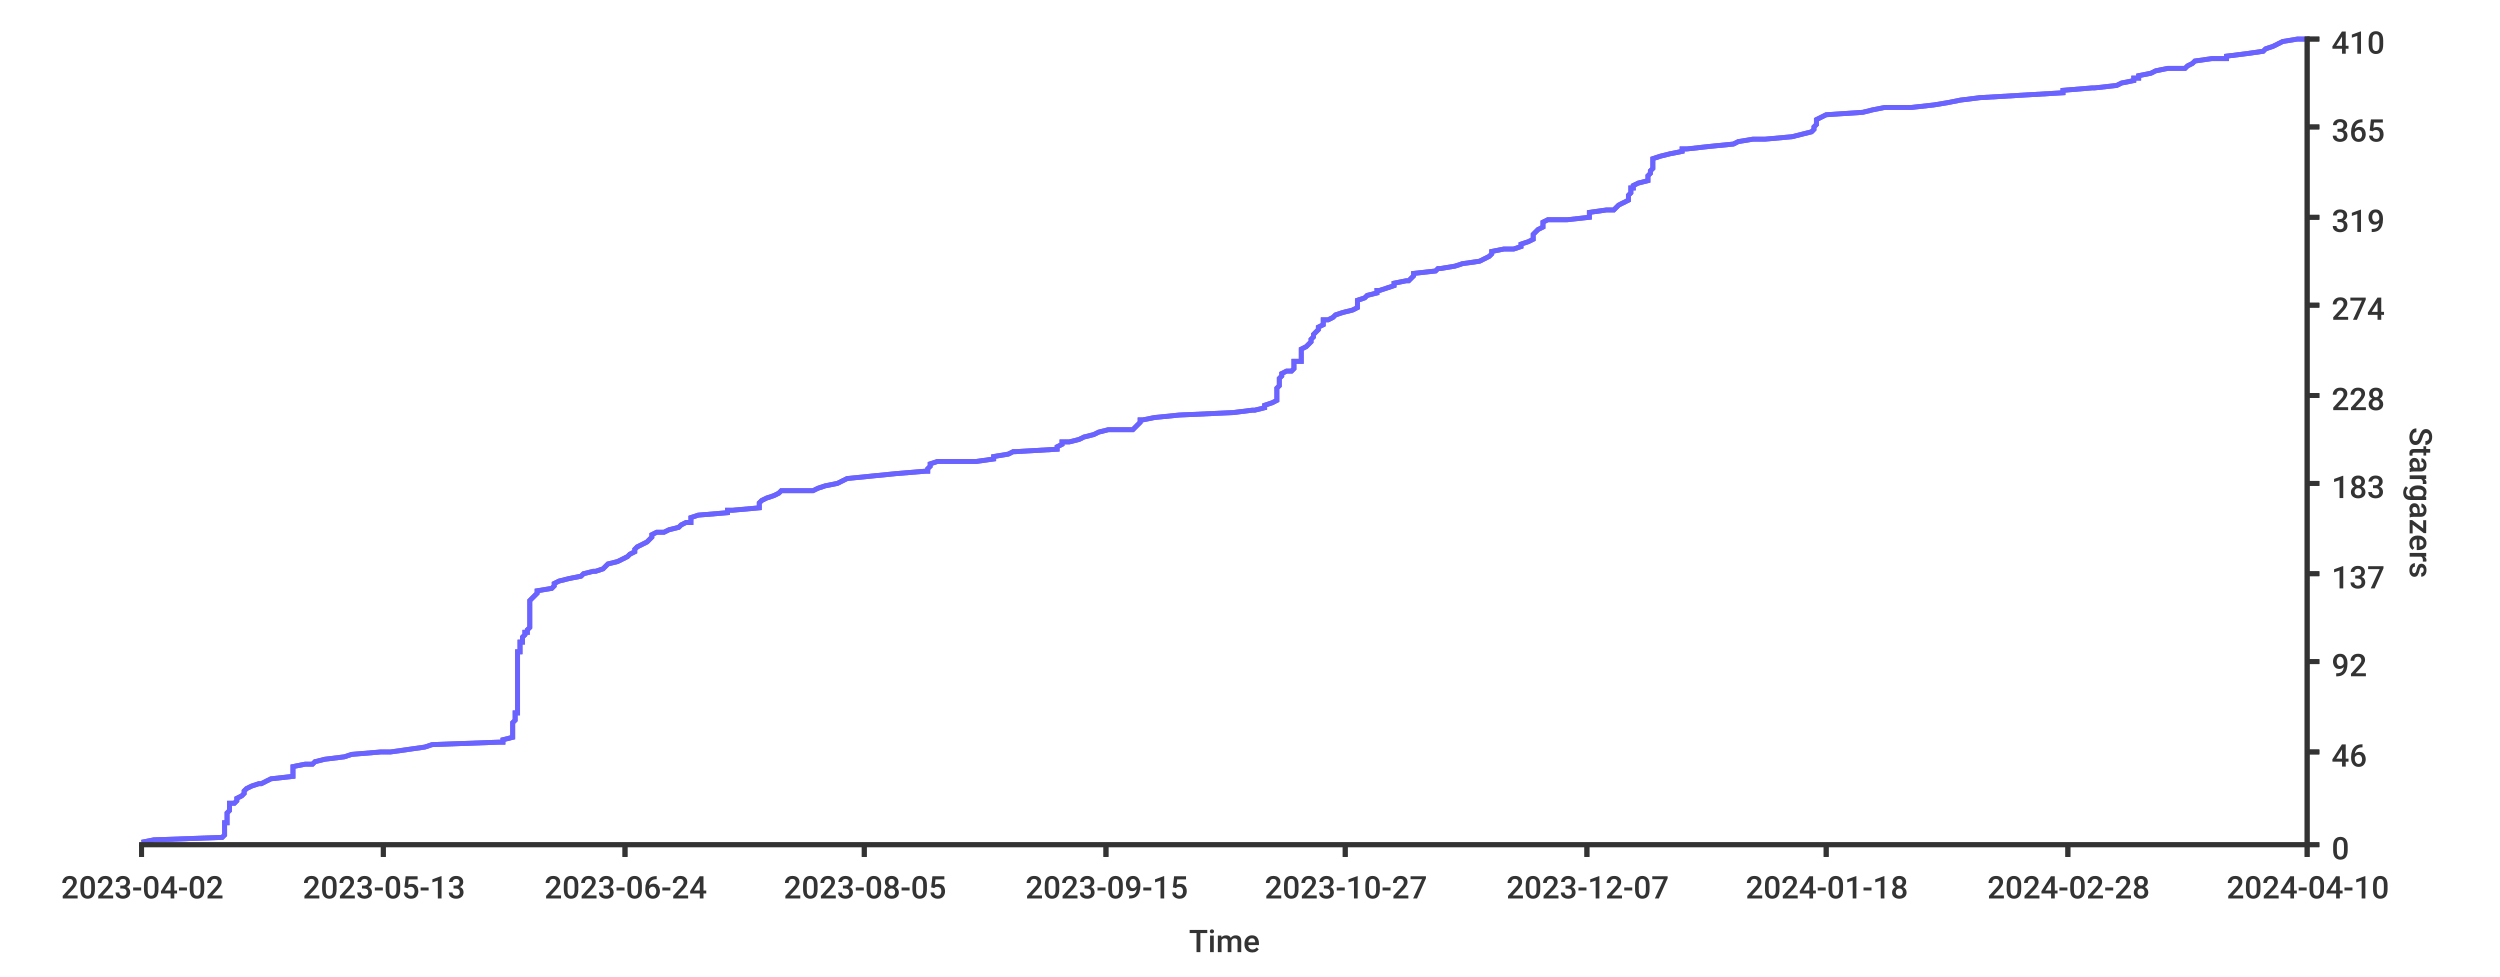
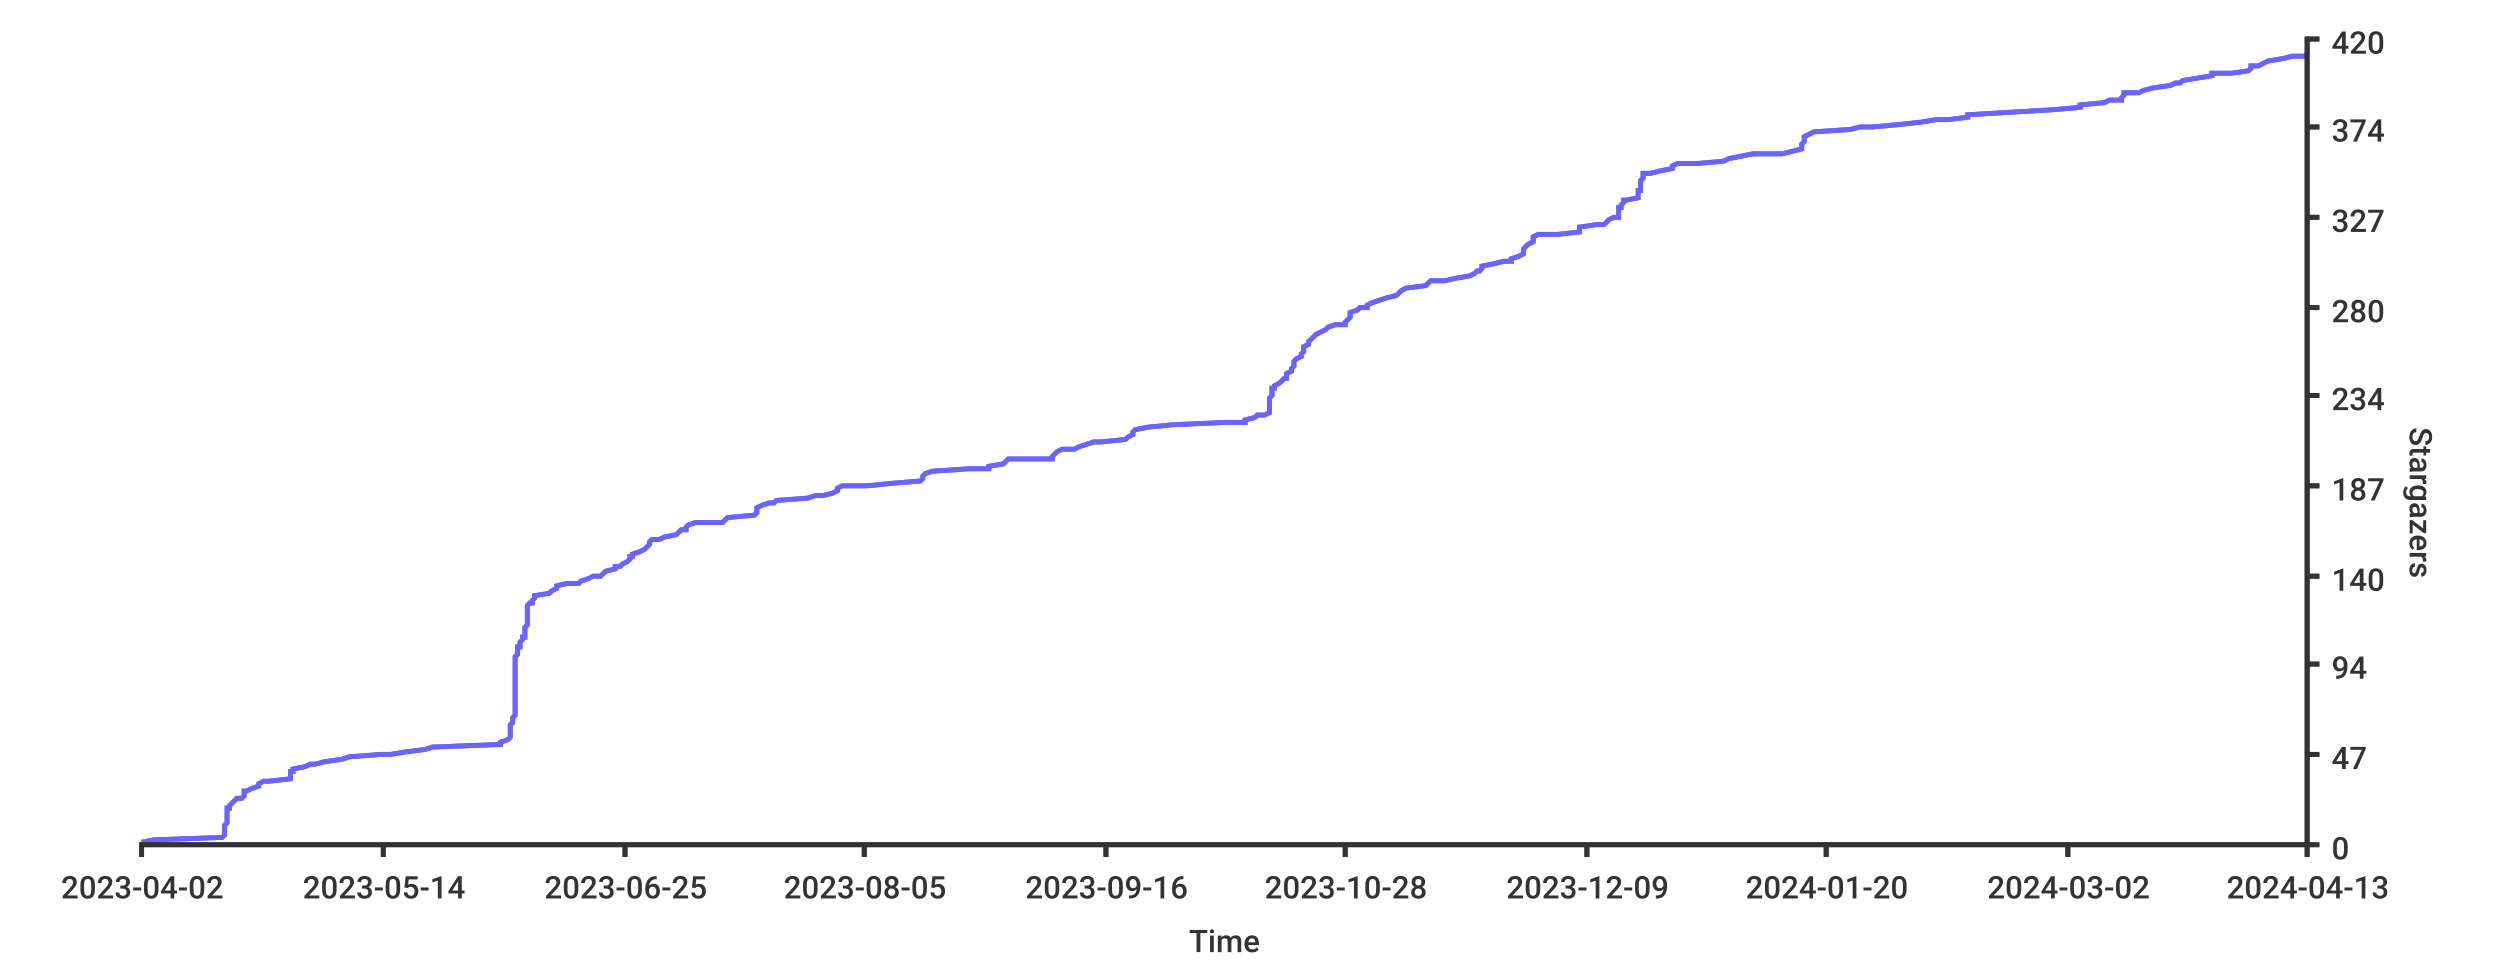
<svg xmlns="http://www.w3.org/2000/svg" width="1024px" height="400px">
  <style type="text/css">
path { fill: none; stroke: rgb(51,51,51); }
path.series { stroke: #6b63ff; }
rect.background { fill: rgb(255,255,255); stroke: none; }

text {
	stroke-width: 0;
	stroke: none;
	fill: rgba(51,51,51,1.0);
	font-size: 12.8px;
	font-family: 'Roboto Medium', sans-serif;
}
</style>
  <rect x="0" y="0" width="1024px" height="400px" class="background" rx="8" />
-   <rect height="400px" class="background" rx="8" x="0" y="0" width="1024px" />
-   <path stroke-width="2" class="series" d="M 58 345 L 63 344 L 91 343 L 92 342 L 92 341 L 92 341 L 92 340 L 92 339 L 92 338 L 92 337 L 93 337 L 93 336 L 93 335 L 93 334 L 93 333 L 93 333 L 94 332 L 94 331 L 94 330 L 94 329 L 96 329 L 97 328 L 97 327 L 99 326 L 100 325 L 100 325 L 100 324 L 101 323 L 103 322 L 106 321 L 107 321 L 109 320 L 111 319 L 120 318 L 120 317 L 120 317 L 120 316 L 120 315 L 120 314 L 125 313 L 128 313 L 129 312 L 133 311 L 141 310 L 144 309 L 156 308 L 160 308 L 167 307 L 174 306 L 177 305 L 204 304 L 206 304 L 206 303 L 210 302 L 210 301 L 210 300 L 210 300 L 210 299 L 210 298 L 210 297 L 210 296 L 210 296 L 211 295 L 211 294 L 211 293 L 211 292 L 212 292 L 212 291 L 212 290 L 212 289 L 212 288 L 212 288 L 212 287 L 212 286 L 212 285 L 212 284 L 212 284 L 212 283 L 212 282 L 212 281 L 212 280 L 212 280 L 212 279 L 212 278 L 212 277 L 212 276 L 212 275 L 212 275 L 212 274 L 212 273 L 212 272 L 212 271 L 212 271 L 212 270 L 212 269 L 212 268 L 212 267 L 213 267 L 213 266 L 213 265 L 213 264 L 213 263 L 214 263 L 214 262 L 214 261 L 215 260 L 215 259 L 216 259 L 216 258 L 217 257 L 217 256 L 217 255 L 217 255 L 217 254 L 217 253 L 217 252 L 217 251 L 217 251 L 217 250 L 217 249 L 217 248 L 217 247 L 217 247 L 217 246 L 218 245 L 219 244 L 220 243 L 220 242 L 220 242 L 226 241 L 227 240 L 227 239 L 229 238 L 229 238 L 233 237 L 238 236 L 239 235 L 243 234 L 244 234 L 247 233 L 248 232 L 249 231 L 253 230 L 253 230 L 255 229 L 257 228 L 258 227 L 260 226 L 260 226 L 260 225 L 261 224 L 263 223 L 265 222 L 265 222 L 266 221 L 267 220 L 267 219 L 269 218 L 272 218 L 274 217 L 278 216 L 279 215 L 281 214 L 283 214 L 283 213 L 283 212 L 286 211 L 298 210 L 298 209 L 300 209 L 311 208 L 311 207 L 311 206 L 312 205 L 312 205 L 314 204 L 317 203 L 319 202 L 320 201 L 333 201 L 335 200 L 338 199 L 343 198 L 345 197 L 345 197 L 347 196 L 357 195 L 367 194 L 379 193 L 380 193 L 380 192 L 381 191 L 381 190 L 384 189 L 400 189 L 407 188 L 407 187 L 413 186 L 415 185 L 416 185 L 433 184 L 433 183 L 435 182 L 435 181 L 438 181 L 442 180 L 444 179 L 448 178 L 450 177 L 454 176 L 464 176 L 465 175 L 466 174 L 467 173 L 467 172 L 468 172 L 473 171 L 483 170 L 505 169 L 513 168 L 514 168 L 518 167 L 518 166 L 521 165 L 523 164 L 523 164 L 523 163 L 523 162 L 523 161 L 523 160 L 523 160 L 523 159 L 524 158 L 524 157 L 524 156 L 524 156 L 524 155 L 525 154 L 525 153 L 527 152 L 529 152 L 530 151 L 530 150 L 530 149 L 530 148 L 533 148 L 533 147 L 533 146 L 533 145 L 533 144 L 533 143 L 533 143 L 535 142 L 536 141 L 537 140 L 537 139 L 537 139 L 538 138 L 538 137 L 539 136 L 540 135 L 540 135 L 540 134 L 542 133 L 542 132 L 542 131 L 544 131 L 546 130 L 547 129 L 550 128 L 554 127 L 554 127 L 556 126 L 556 125 L 556 124 L 556 123 L 556 123 L 559 122 L 560 121 L 564 120 L 564 119 L 565 119 L 568 118 L 571 117 L 571 116 L 576 115 L 577 115 L 578 114 L 579 113 L 579 112 L 588 111 L 589 110 L 590 110 L 596 109 L 599 108 L 606 107 L 608 106 L 608 106 L 610 105 L 611 104 L 611 103 L 616 102 L 620 102 L 623 101 L 623 100 L 626 99 L 628 98 L 628 98 L 628 97 L 628 96 L 629 95 L 630 94 L 630 94 L 632 93 L 632 92 L 632 91 L 634 90 L 642 90 L 651 89 L 651 88 L 651 87 L 658 86 L 661 86 L 662 85 L 663 84 L 665 83 L 667 82 L 667 82 L 667 81 L 667 80 L 668 79 L 668 78 L 668 77 L 669 77 L 669 76 L 671 75 L 675 74 L 675 73 L 675 73 L 675 72 L 676 71 L 676 70 L 677 69 L 677 69 L 677 68 L 677 67 L 677 66 L 677 65 L 677 65 L 680 64 L 684 63 L 689 62 L 689 61 L 691 61 L 700 60 L 710 59 L 712 58 L 718 57 L 723 57 L 734 56 L 738 55 L 742 54 L 743 53 L 743 53 L 743 52 L 744 51 L 744 50 L 744 49 L 744 49 L 746 48 L 748 47 L 763 46 L 767 45 L 772 44 L 783 44 L 792 43 L 798 42 L 803 41 L 811 40 L 811 40 L 828 39 L 845 38 L 845 37 L 857 36 L 858 36 L 867 35 L 869 34 L 874 33 L 874 32 L 876 32 L 876 31 L 881 30 L 883 29 L 888 28 L 895 28 L 896 27 L 898 26 L 899 25 L 906 24 L 912 24 L 912 23 L 920 22 L 927 21 L 928 20 L 928 20 L 931 19 L 933 18 L 935 17 L 941 16 L 945 16" />
-   <path stroke-width="2" class="series" d="M 58 345 L 63 344 L 91 343 L 92 342 L 92 341 L 92 341 L 92 340 L 92 339 L 92 338 L 92 337 L 93 337 L 93 336 L 93 335 L 93 334 L 93 333 L 93 333 L 94 332 L 94 331 L 94 330 L 94 329 L 96 329 L 97 328 L 97 327 L 99 326 L 100 325 L 100 325 L 100 324 L 101 323 L 103 322 L 106 321 L 107 321 L 109 320 L 111 319 L 120 318 L 120 317 L 120 317 L 120 316 L 120 315 L 120 314 L 125 313 L 128 313 L 129 312 L 133 311 L 141 310 L 144 309 L 156 308 L 160 308 L 167 307 L 174 306 L 177 305 L 204 304 L 206 304 L 206 303 L 210 302 L 210 301 L 210 300 L 210 300 L 210 299 L 210 298 L 210 297 L 210 296 L 210 296 L 211 295 L 211 294 L 211 293 L 211 292 L 212 292 L 212 291 L 212 290 L 212 289 L 212 288 L 212 288 L 212 287 L 212 286 L 212 285 L 212 284 L 212 284 L 212 283 L 212 282 L 212 281 L 212 280 L 212 280 L 212 279 L 212 278 L 212 277 L 212 276 L 212 275 L 212 275 L 212 274 L 212 273 L 212 272 L 212 271 L 212 271 L 212 270 L 212 269 L 212 268 L 212 267 L 213 267 L 213 266 L 213 265 L 213 264 L 213 263 L 214 263 L 214 262 L 214 261 L 215 260 L 215 259 L 216 259 L 216 258 L 217 257 L 217 256 L 217 255 L 217 255 L 217 254 L 217 253 L 217 252 L 217 251 L 217 251 L 217 250 L 217 249 L 217 248 L 217 247 L 217 247 L 217 246 L 218 245 L 219 244 L 220 243 L 220 242 L 220 242 L 226 241 L 227 240 L 227 239 L 229 238 L 229 238 L 233 237 L 238 236 L 239 235 L 243 234 L 244 234 L 247 233 L 248 232 L 249 231 L 253 230 L 253 230 L 255 229 L 257 228 L 258 227 L 260 226 L 260 226 L 260 225 L 261 224 L 263 223 L 265 222 L 265 222 L 266 221 L 267 220 L 267 219 L 269 218 L 272 218 L 274 217 L 278 216 L 279 215 L 281 214 L 283 214 L 283 213 L 283 212 L 286 211 L 298 210 L 298 209 L 300 209 L 311 208 L 311 207 L 311 206 L 312 205 L 312 205 L 314 204 L 317 203 L 319 202 L 320 201 L 333 201 L 335 200 L 338 199 L 343 198 L 345 197 L 345 197 L 347 196 L 357 195 L 367 194 L 379 193 L 380 193 L 380 192 L 381 191 L 381 190 L 384 189 L 400 189 L 407 188 L 407 187 L 413 186 L 415 185 L 416 185 L 433 184 L 433 183 L 435 182 L 435 181 L 438 181 L 442 180 L 444 179 L 448 178 L 450 177 L 454 176 L 464 176 L 465 175 L 466 174 L 467 173 L 467 172 L 468 172 L 473 171 L 483 170 L 505 169 L 513 168 L 514 168 L 518 167 L 518 166 L 521 165 L 523 164 L 523 164 L 523 163 L 523 162 L 523 161 L 523 160 L 523 160 L 523 159 L 524 158 L 524 157 L 524 156 L 524 156 L 524 155 L 525 154 L 525 153 L 527 152 L 529 152 L 530 151 L 530 150 L 530 149 L 530 148 L 533 148 L 533 147 L 533 146 L 533 145 L 533 144 L 533 143 L 533 143 L 535 142 L 536 141 L 537 140 L 537 139 L 537 139 L 538 138 L 538 137 L 539 136 L 540 135 L 540 135 L 540 134 L 542 133 L 542 132 L 542 131 L 544 131 L 546 130 L 547 129 L 550 128 L 554 127 L 554 127 L 556 126 L 556 125 L 556 124 L 556 123 L 556 123 L 559 122 L 560 121 L 564 120 L 564 119 L 565 119 L 568 118 L 571 117 L 571 116 L 576 115 L 577 115 L 578 114 L 579 113 L 579 112 L 588 111 L 589 110 L 590 110 L 596 109 L 599 108 L 606 107 L 608 106 L 608 106 L 610 105 L 611 104 L 611 103 L 616 102 L 620 102 L 623 101 L 623 100 L 626 99 L 628 98 L 628 98 L 628 97 L 628 96 L 629 95 L 630 94 L 630 94 L 632 93 L 632 92 L 632 91 L 634 90 L 642 90 L 651 89 L 651 88 L 651 87 L 658 86 L 661 86 L 662 85 L 663 84 L 665 83 L 667 82 L 667 82 L 667 81 L 667 80 L 668 79 L 668 78 L 668 77 L 669 77 L 669 76 L 671 75 L 675 74 L 675 73 L 675 73 L 675 72 L 676 71 L 676 70 L 677 69 L 677 69 L 677 68 L 677 67 L 677 66 L 677 65 L 677 65 L 680 64 L 684 63 L 689 62 L 689 61 L 691 61 L 700 60 L 710 59 L 712 58 L 718 57 L 723 57 L 734 56 L 738 55 L 742 54 L 743 53 L 743 53 L 743 52 L 744 51 L 744 50 L 744 49 L 744 49 L 746 48 L 748 47 L 763 46 L 767 45 L 772 44 L 783 44 L 792 43 L 798 42 L 803 41 L 811 40 L 811 40 L 828 39 L 845 38 L 845 37 L 857 36 L 858 36 L 867 35 L 869 34 L 874 33 L 874 32 L 876 32 L 876 31 L 881 30 L 883 29 L 888 28 L 895 28 L 896 27 L 898 26 L 899 25 L 906 24 L 912 24 L 912 23 L 920 22 L 927 21 L 928 20 L 928 20 L 931 19 L 933 18 L 935 17 L 941 16 L 945 16" />
+   <rect x="0" y="0" width="1024px" height="400px" class="background" rx="8" />
+   <path class="series" d="M 58 345 L 63 344 L 91 343 L 92 342 L 92 342 L 92 341 L 92 340 L 92 339 L 92 338 L 92 338 L 93 337 L 93 336 L 93 335 L 93 335 L 93 334 L 93 333 L 93 332 L 93 331 L 94 331 L 94 330 L 95 329 L 96 328 L 97 327 L 99 327 L 100 326 L 100 325 L 100 324 L 101 324 L 103 323 L 106 322 L 106 321 L 108 320 L 110 320 L 119 319 L 119 318 L 119 317 L 119 316 L 120 316 L 120 315 L 125 314 L 127 313 L 129 313 L 133 312 L 140 311 L 143 310 L 156 309 L 160 309 L 166 308 L 174 307 L 177 306 L 203 305 L 205 305 L 205 304 L 208 303 L 209 302 L 209 302 L 209 301 L 209 300 L 209 299 L 209 298 L 209 298 L 209 297 L 210 296 L 210 295 L 210 294 L 210 294 L 211 293 L 211 292 L 211 291 L 211 291 L 211 290 L 211 289 L 211 288 L 211 287 L 211 287 L 211 286 L 211 285 L 211 284 L 211 283 L 211 283 L 211 282 L 211 281 L 211 280 L 211 280 L 211 279 L 211 278 L 211 277 L 211 276 L 211 276 L 211 275 L 211 274 L 211 273 L 211 272 L 211 272 L 211 271 L 211 270 L 211 269 L 211 269 L 212 268 L 212 267 L 212 266 L 212 265 L 213 265 L 213 264 L 213 263 L 214 262 L 214 261 L 215 261 L 215 260 L 215 259 L 215 258 L 215 258 L 215 257 L 216 256 L 216 255 L 216 254 L 216 254 L 216 253 L 216 252 L 216 251 L 216 250 L 216 250 L 216 249 L 216 248 L 217 247 L 218 247 L 218 246 L 219 245 L 219 244 L 225 243 L 225 243 L 226 242 L 228 241 L 228 240 L 232 239 L 237 239 L 238 238 L 241 237 L 243 236 L 246 236 L 247 235 L 248 234 L 252 233 L 252 232 L 254 232 L 255 231 L 257 230 L 258 229 L 258 228 L 259 228 L 259 227 L 262 226 L 264 225 L 264 225 L 265 224 L 266 223 L 266 222 L 267 221 L 270 221 L 272 220 L 277 219 L 278 218 L 279 217 L 281 217 L 281 216 L 282 215 L 285 214 L 296 214 L 297 213 L 298 212 L 309 211 L 310 210 L 310 210 L 310 209 L 310 208 L 312 207 L 315 206 L 317 206 L 318 205 L 331 204 L 334 203 L 337 203 L 341 202 L 343 201 L 343 200 L 345 199 L 355 199 L 365 198 L 377 197 L 378 196 L 378 195 L 378 195 L 379 194 L 382 193 L 397 192 L 405 192 L 405 191 L 411 190 L 412 189 L 413 188 L 431 188 L 431 187 L 432 186 L 433 185 L 435 184 L 440 184 L 442 183 L 445 182 L 448 181 L 451 181 L 461 180 L 462 179 L 464 178 L 464 177 L 464 177 L 465 176 L 470 175 L 480 174 L 502 173 L 510 173 L 510 172 L 514 171 L 515 170 L 518 170 L 520 169 L 520 168 L 520 167 L 520 166 L 520 166 L 520 165 L 520 164 L 520 163 L 521 162 L 521 162 L 521 161 L 521 160 L 521 159 L 522 159 L 522 158 L 524 157 L 525 156 L 526 155 L 527 155 L 527 154 L 527 153 L 529 152 L 529 151 L 529 151 L 530 150 L 530 149 L 530 148 L 530 148 L 531 147 L 533 146 L 533 145 L 534 144 L 534 144 L 534 143 L 534 142 L 536 141 L 536 140 L 536 140 L 537 139 L 538 138 L 539 137 L 539 137 L 541 136 L 543 135 L 544 134 L 547 133 L 551 133 L 551 132 L 552 131 L 553 130 L 553 129 L 553 129 L 553 128 L 556 127 L 557 126 L 560 126 L 560 125 L 562 124 L 565 123 L 568 122 L 568 122 L 572 121 L 573 120 L 574 119 L 576 118 L 576 118 L 584 117 L 585 116 L 586 115 L 592 115 L 596 114 L 602 113 L 604 112 L 605 111 L 606 111 L 607 110 L 607 109 L 612 108 L 616 107 L 619 107 L 619 106 L 622 105 L 624 104 L 624 104 L 624 103 L 624 102 L 625 101 L 626 100 L 626 100 L 628 99 L 628 98 L 628 97 L 630 96 L 638 96 L 647 95 L 647 94 L 647 93 L 654 92 L 657 92 L 658 91 L 659 90 L 661 89 L 663 89 L 663 88 L 663 87 L 663 86 L 663 85 L 664 85 L 664 84 L 665 83 L 665 82 L 666 82 L 671 81 L 671 80 L 671 79 L 671 78 L 672 78 L 672 77 L 672 76 L 672 75 L 672 74 L 672 74 L 673 73 L 673 72 L 673 71 L 676 71 L 680 70 L 685 69 L 685 68 L 687 67 L 695 67 L 706 66 L 708 65 L 713 64 L 718 63 L 730 63 L 734 62 L 738 61 L 738 60 L 738 60 L 738 59 L 739 58 L 739 57 L 739 56 L 739 56 L 741 55 L 743 54 L 758 53 L 762 52 L 767 52 L 778 51 L 787 50 L 793 49 L 798 49 L 806 48 L 806 47 L 823 46 L 840 45 L 840 45 L 852 44 L 852 43 L 862 42 L 864 41 L 869 41 L 869 40 L 870 39 L 870 38 L 876 38 L 878 37 L 882 36 L 889 35 L 891 34 L 893 34 L 894 33 L 900 32 L 906 31 L 906 30 L 914 30 L 921 29 L 922 28 L 922 27 L 925 27 L 927 26 L 929 25 L 935 24 L 939 23 L 944 23 L 945 22" stroke-width="2" />
+   <path class="series" d="M 58 345 L 63 344 L 91 343 L 92 342 L 92 342 L 92 341 L 92 340 L 92 339 L 92 338 L 92 338 L 93 337 L 93 336 L 93 335 L 93 335 L 93 334 L 93 333 L 93 332 L 93 331 L 94 331 L 94 330 L 95 329 L 96 328 L 97 327 L 99 327 L 100 326 L 100 325 L 100 324 L 101 324 L 103 323 L 106 322 L 106 321 L 108 320 L 110 320 L 119 319 L 119 318 L 119 317 L 119 316 L 120 316 L 120 315 L 125 314 L 127 313 L 129 313 L 133 312 L 140 311 L 143 310 L 156 309 L 160 309 L 166 308 L 174 307 L 177 306 L 203 305 L 205 305 L 205 304 L 208 303 L 209 302 L 209 302 L 209 301 L 209 300 L 209 299 L 209 298 L 209 298 L 209 297 L 210 296 L 210 295 L 210 294 L 210 294 L 211 293 L 211 292 L 211 291 L 211 291 L 211 290 L 211 289 L 211 288 L 211 287 L 211 287 L 211 286 L 211 285 L 211 284 L 211 283 L 211 283 L 211 282 L 211 281 L 211 280 L 211 280 L 211 279 L 211 278 L 211 277 L 211 276 L 211 276 L 211 275 L 211 274 L 211 273 L 211 272 L 211 272 L 211 271 L 211 270 L 211 269 L 211 269 L 212 268 L 212 267 L 212 266 L 212 265 L 213 265 L 213 264 L 213 263 L 214 262 L 214 261 L 215 261 L 215 260 L 215 259 L 215 258 L 215 258 L 215 257 L 216 256 L 216 255 L 216 254 L 216 254 L 216 253 L 216 252 L 216 251 L 216 250 L 216 250 L 216 249 L 216 248 L 217 247 L 218 247 L 218 246 L 219 245 L 219 244 L 225 243 L 225 243 L 226 242 L 228 241 L 228 240 L 232 239 L 237 239 L 238 238 L 241 237 L 243 236 L 246 236 L 247 235 L 248 234 L 252 233 L 252 232 L 254 232 L 255 231 L 257 230 L 258 229 L 258 228 L 259 228 L 259 227 L 262 226 L 264 225 L 264 225 L 265 224 L 266 223 L 266 222 L 267 221 L 270 221 L 272 220 L 277 219 L 278 218 L 279 217 L 281 217 L 281 216 L 282 215 L 285 214 L 296 214 L 297 213 L 298 212 L 309 211 L 310 210 L 310 210 L 310 209 L 310 208 L 312 207 L 315 206 L 317 206 L 318 205 L 331 204 L 334 203 L 337 203 L 341 202 L 343 201 L 343 200 L 345 199 L 355 199 L 365 198 L 377 197 L 378 196 L 378 195 L 378 195 L 379 194 L 382 193 L 397 192 L 405 192 L 405 191 L 411 190 L 412 189 L 413 188 L 431 188 L 431 187 L 432 186 L 433 185 L 435 184 L 440 184 L 442 183 L 445 182 L 448 181 L 451 181 L 461 180 L 462 179 L 464 178 L 464 177 L 464 177 L 465 176 L 470 175 L 480 174 L 502 173 L 510 173 L 510 172 L 514 171 L 515 170 L 518 170 L 520 169 L 520 168 L 520 167 L 520 166 L 520 166 L 520 165 L 520 164 L 520 163 L 521 162 L 521 162 L 521 161 L 521 160 L 521 159 L 522 159 L 522 158 L 524 157 L 525 156 L 526 155 L 527 155 L 527 154 L 527 153 L 529 152 L 529 151 L 529 151 L 530 150 L 530 149 L 530 148 L 530 148 L 531 147 L 533 146 L 533 145 L 534 144 L 534 144 L 534 143 L 534 142 L 536 141 L 536 140 L 536 140 L 537 139 L 538 138 L 539 137 L 539 137 L 541 136 L 543 135 L 544 134 L 547 133 L 551 133 L 551 132 L 552 131 L 553 130 L 553 129 L 553 129 L 553 128 L 556 127 L 557 126 L 560 126 L 560 125 L 562 124 L 565 123 L 568 122 L 568 122 L 572 121 L 573 120 L 574 119 L 576 118 L 576 118 L 584 117 L 585 116 L 586 115 L 592 115 L 596 114 L 602 113 L 604 112 L 605 111 L 606 111 L 607 110 L 607 109 L 612 108 L 616 107 L 619 107 L 619 106 L 622 105 L 624 104 L 624 104 L 624 103 L 624 102 L 625 101 L 626 100 L 626 100 L 628 99 L 628 98 L 628 97 L 630 96 L 638 96 L 647 95 L 647 94 L 647 93 L 654 92 L 657 92 L 658 91 L 659 90 L 661 89 L 663 89 L 663 88 L 663 87 L 663 86 L 663 85 L 664 85 L 664 84 L 665 83 L 665 82 L 666 82 L 671 81 L 671 80 L 671 79 L 671 78 L 672 78 L 672 77 L 672 76 L 672 75 L 672 74 L 672 74 L 673 73 L 673 72 L 673 71 L 676 71 L 680 70 L 685 69 L 685 68 L 687 67 L 695 67 L 706 66 L 708 65 L 713 64 L 718 63 L 730 63 L 734 62 L 738 61 L 738 60 L 738 60 L 738 59 L 739 58 L 739 57 L 739 56 L 739 56 L 741 55 L 743 54 L 758 53 L 762 52 L 767 52 L 778 51 L 787 50 L 793 49 L 798 49 L 806 48 L 806 47 L 823 46 L 840 45 L 840 45 L 852 44 L 852 43 L 862 42 L 864 41 L 869 41 L 869 40 L 870 39 L 870 38 L 876 38 L 878 37 L 882 36 L 889 35 L 891 34 L 893 34 L 894 33 L 900 32 L 906 31 L 906 30 L 914 30 L 921 29 L 922 28 L 922 27 L 925 27 L 927 26 L 929 25 L 935 24 L 939 23 L 944 23 L 945 22" stroke-width="2" />
  <path stroke-width="2" d="M 945 346 L 945 15" />
  <path stroke-width="2" d="M 945 346 L 945 15" />
  <path stroke-width="2" d="M 945 346 L 950 346" />
  <path d="M 945 346 L 950 346" stroke-width="2" />
  <text x="955" y="352">0</text>
-   <path stroke-width="2" d="M 945 308 L 950 308" />
-   <path stroke-width="2" d="M 945 308 L 950 308" />
-   <text x="955" y="314">46</text>
-   <path d="M 945 271 L 950 271" stroke-width="2" />
-   <path stroke-width="2" d="M 945 271 L 950 271" />
-   <text x="955" y="277">92</text>
-   <path stroke-width="2" d="M 945 235 L 950 235" />
-   <path stroke-width="2" d="M 945 235 L 950 235" />
-   <text y="241" x="955">137</text>
-   <path stroke-width="2" d="M 945 198 L 950 198" />
-   <path stroke-width="2" d="M 945 198 L 950 198" />
-   <text x="955" y="204">183</text>
+   <path stroke-width="2" d="M 945 309 L 950 309" />
+   <path stroke-width="2" d="M 945 309 L 950 309" />
+   <text x="955" y="315">47</text>
+   <path stroke-width="2" d="M 945 272 L 950 272" />
+   <path stroke-width="2" d="M 945 272 L 950 272" />
+   <text x="955" y="278">94</text>
+   <path stroke-width="2" d="M 945 236 L 950 236" />
+   <path stroke-width="2" d="M 945 236 L 950 236" />
+   <text x="955" y="242">140</text>
+   <path stroke-width="2" d="M 945 199 L 950 199" />
+   <path stroke-width="2" d="M 945 199 L 950 199" />
+   <text x="955" y="205">187</text>
  <path stroke-width="2" d="M 945 162 L 950 162" />
  <path stroke-width="2" d="M 945 162 L 950 162" />
-   <text x="955" y="168">228</text>
-   <path stroke-width="2" d="M 945 125 L 950 125" />
-   <path d="M 945 125 L 950 125" stroke-width="2" />
-   <text x="955" y="131">274</text>
+   <text x="955" y="168">234</text>
+   <path stroke-width="2" d="M 945 126 L 950 126" />
+   <path stroke-width="2" d="M 945 126 L 950 126" />
+   <text y="132" x="955">280</text>
  <path stroke-width="2" d="M 945 89 L 950 89" />
  <path stroke-width="2" d="M 945 89 L 950 89" />
-   <text x="955" y="95">319</text>
+   <text x="955" y="95">327</text>
  <path stroke-width="2" d="M 945 52 L 950 52" />
  <path stroke-width="2" d="M 945 52 L 950 52" />
-   <text x="955" y="58">365</text>
+   <text x="955" y="58">374</text>
  <path stroke-width="2" d="M 945 16 L 950 16" />
  <path stroke-width="2" d="M 945 16 L 950 16" />
-   <text x="955" y="22">410</text>
+   <text x="955" y="22">420</text>
  <text x="987" y="175" transform="rotate(90.00,987,175)">Stargazers</text>
  <path stroke-width="2" d="M 57 346 L 945 346" />
  <path stroke-width="2" d="M 57 346 L 945 346" />
-   <path d="M 58 346 L 58 351" stroke-width="2" />
-   <path d="M 58 346 L 58 351" stroke-width="2" />
+   <path stroke-width="2" d="M 58 346 L 58 351" />
+   <path stroke-width="2" d="M 58 346 L 58 351" />
  <text x="25" y="368">2023-04-02</text>
-   <path d="M 157 346 L 157 351" stroke-width="2" />
  <path stroke-width="2" d="M 157 346 L 157 351" />
-   <text x="124" y="368">2023-05-13</text>
+   <path stroke-width="2" d="M 157 346 L 157 351" />
+   <text x="124" y="368">2023-05-14</text>
+   <path d="M 256 346 L 256 351" stroke-width="2" />
  <path stroke-width="2" d="M 256 346 L 256 351" />
-   <path stroke-width="2" d="M 256 346 L 256 351" />
-   <text x="223" y="368">2023-06-24</text>
+   <text y="368" x="223">2023-06-25</text>
  <path stroke-width="2" d="M 354 346 L 354 351" />
  <path stroke-width="2" d="M 354 346 L 354 351" />
  <text x="321" y="368">2023-08-05</text>
  <path stroke-width="2" d="M 453 346 L 453 351" />
-   <path stroke-width="2" d="M 453 346 L 453 351" />
-   <text x="420" y="368">2023-09-15</text>
+   <path d="M 453 346 L 453 351" stroke-width="2" />
+   <text x="420" y="368">2023-09-16</text>
  <path stroke-width="2" d="M 551 346 L 551 351" />
  <path stroke-width="2" d="M 551 346 L 551 351" />
-   <text x="518" y="368">2023-10-27</text>
+   <text y="368" x="518">2023-10-28</text>
  <path stroke-width="2" d="M 650 346 L 650 351" />
  <path stroke-width="2" d="M 650 346 L 650 351" />
-   <text x="617" y="368">2023-12-07</text>
+   <text x="617" y="368">2023-12-09</text>
  <path stroke-width="2" d="M 748 346 L 748 351" />
  <path d="M 748 346 L 748 351" stroke-width="2" />
-   <text x="715" y="368">2024-01-18</text>
+   <text x="715" y="368">2024-01-20</text>
  <path stroke-width="2" d="M 847 346 L 847 351" />
  <path stroke-width="2" d="M 847 346 L 847 351" />
-   <text x="814" y="368">2024-02-28</text>
+   <text x="814" y="368">2024-03-02</text>
  <path stroke-width="2" d="M 945 346 L 945 351" />
  <path stroke-width="2" d="M 945 346 L 945 351" />
-   <text x="912" y="368">2024-04-10</text>
+   <text x="912" y="368">2024-04-13</text>
  <text x="487" y="390">Time</text>
</svg>
